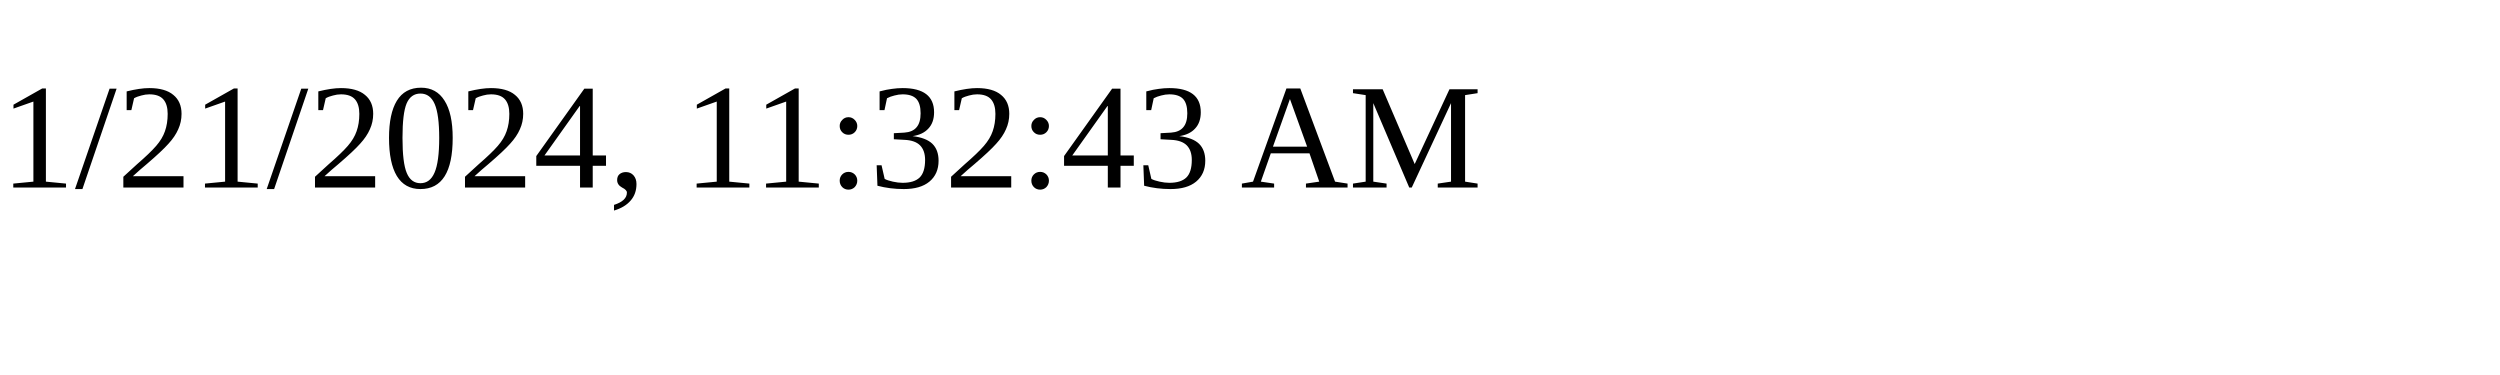
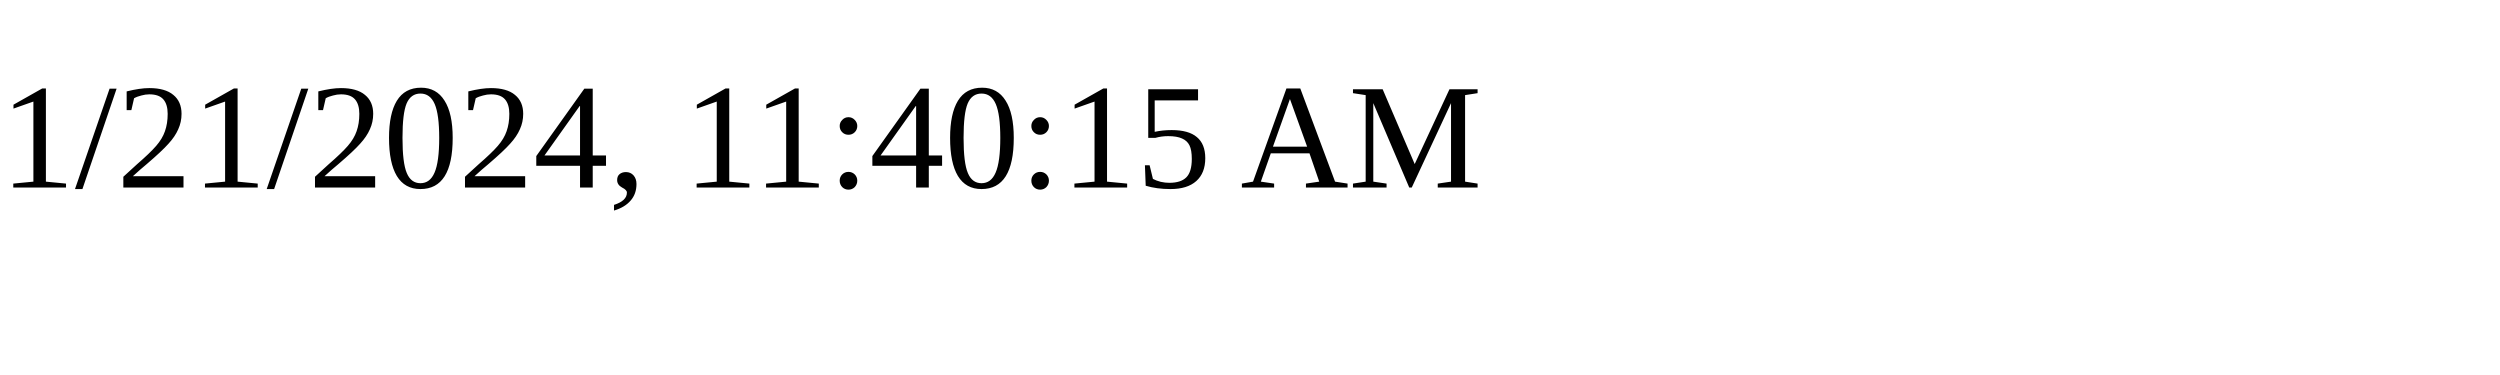
<svg xmlns="http://www.w3.org/2000/svg" height="30" width="200">
-   <text x="0" y="15">1/21/2024, 11:32:43 AM</text>
+   <text x="0" y="15">1/21/2024, 11:40:15 AM</text>
</svg>
